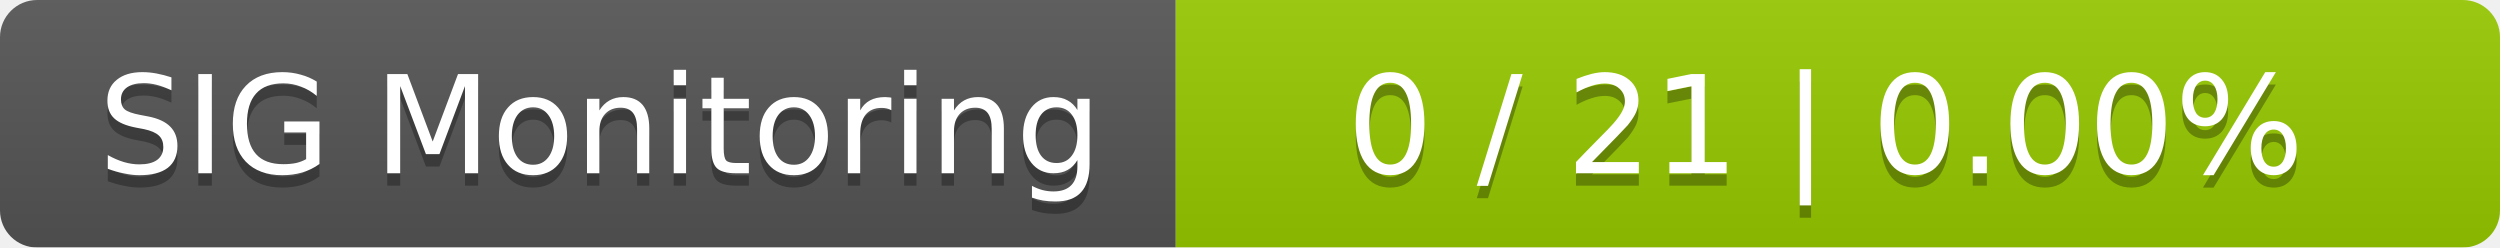
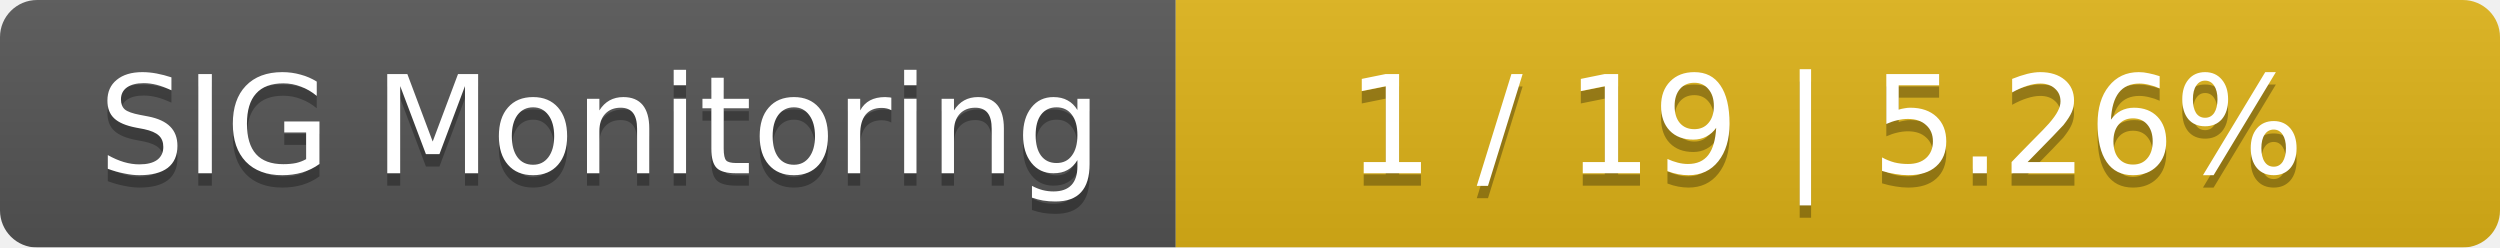
<svg xmlns="http://www.w3.org/2000/svg" width="202" height="20">
  <linearGradient id="smooth" x2="0" y2="100%">
    <stop offset="0" stop-color="#bbb" stop-opacity=".1" />
    <stop offset="1" stop-opacity=".1" />
  </linearGradient>
  <mask id="round">
    <rect width="202" height="20" rx="3" fill="#fff" />
  </mask>
  <g mask="url(#round)">
    <rect width="95" height="20" fill="#555" />
-     <rect x="95" width="107" height="20" fill="#97ca00" />
+     <rect x="95" width="107" height="20" fill="#dfb317" />
    <rect width="202" height="20" fill="url(#smooth)" />
  </g>
  <g fill="#fff" text-anchor="middle" font-family="DejaVu Sans,Verdana,Geneva,sans-serif" font-size="11">
    <text x="48.5" y="15" fill="#010101" fill-opacity=".3">SIG Monitoring</text>
    <text x="48.5" y="14">SIG Monitoring</text>
-     <text x="147.5" y="15" fill="#010101" fill-opacity=".3">0 / 21    |    0.00%</text>
-     <text x="147.5" y="14">0 / 21    |    0.00%</text>
+     <text x="147.5" y="15" fill="#010101" fill-opacity=".3">1 / 19    |    5.26%</text>
+     <text x="147.5" y="14">1 / 19    |    5.26%</text>
  </g>
</svg>
